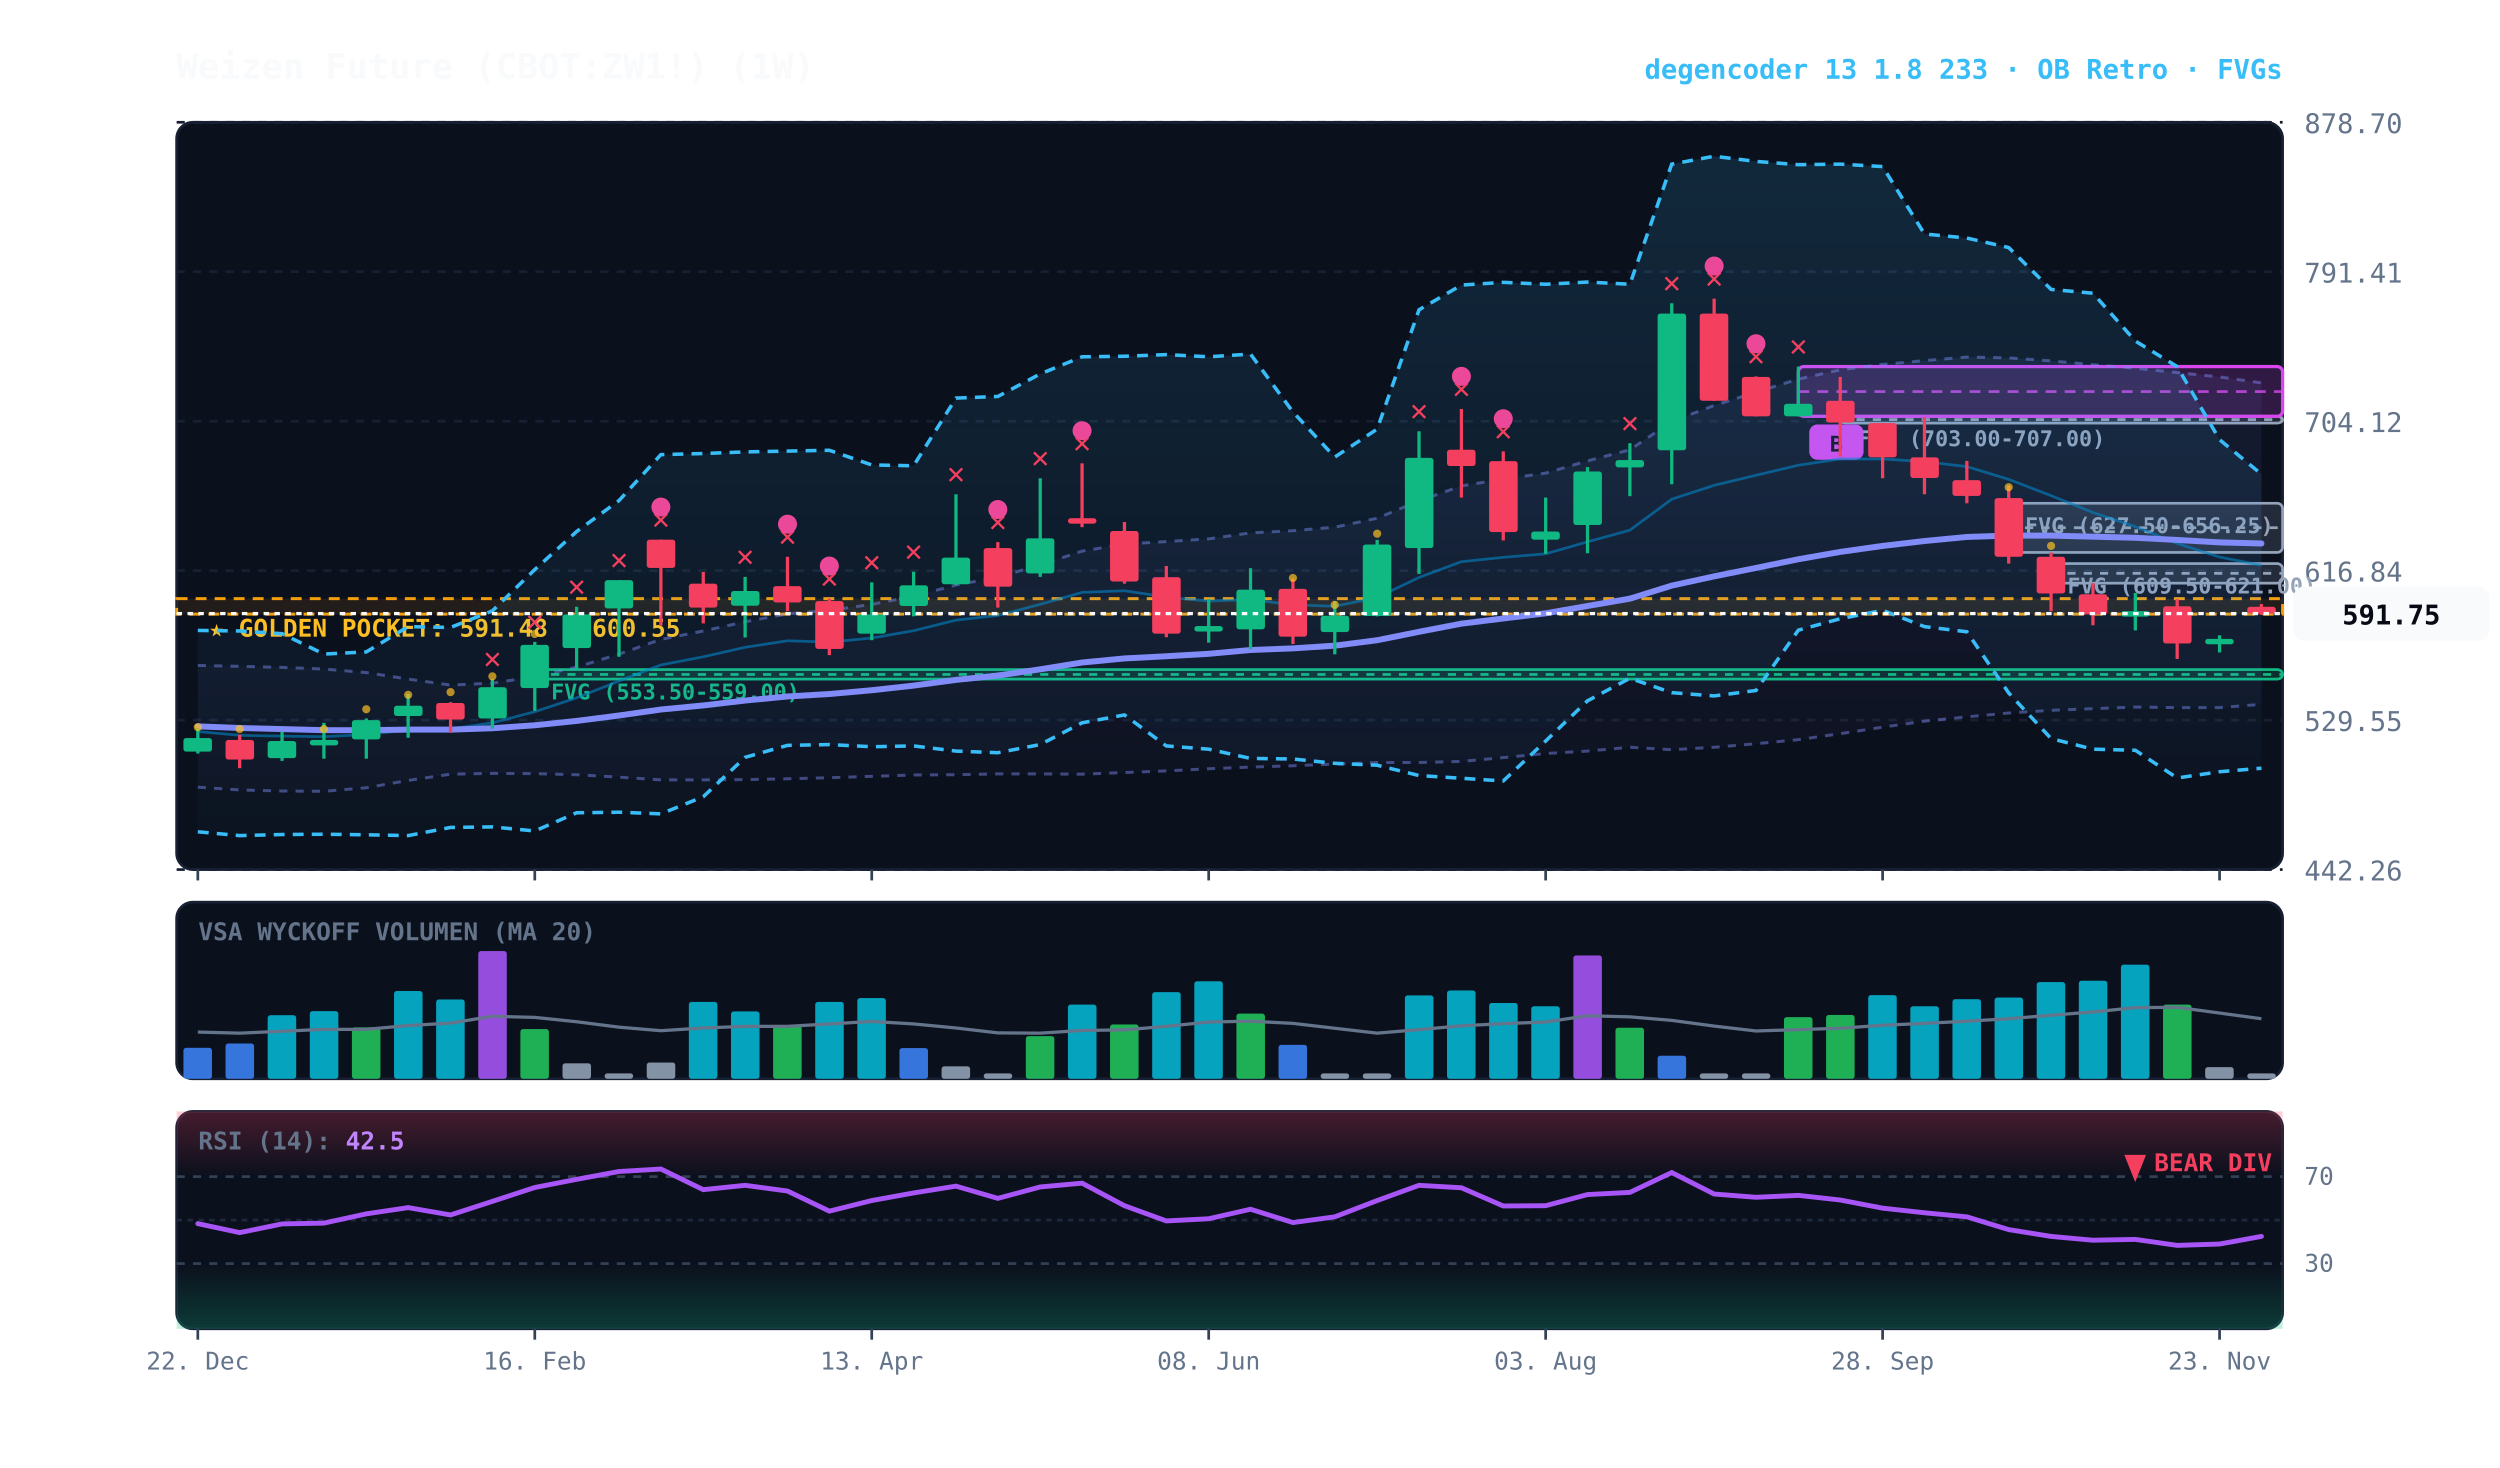
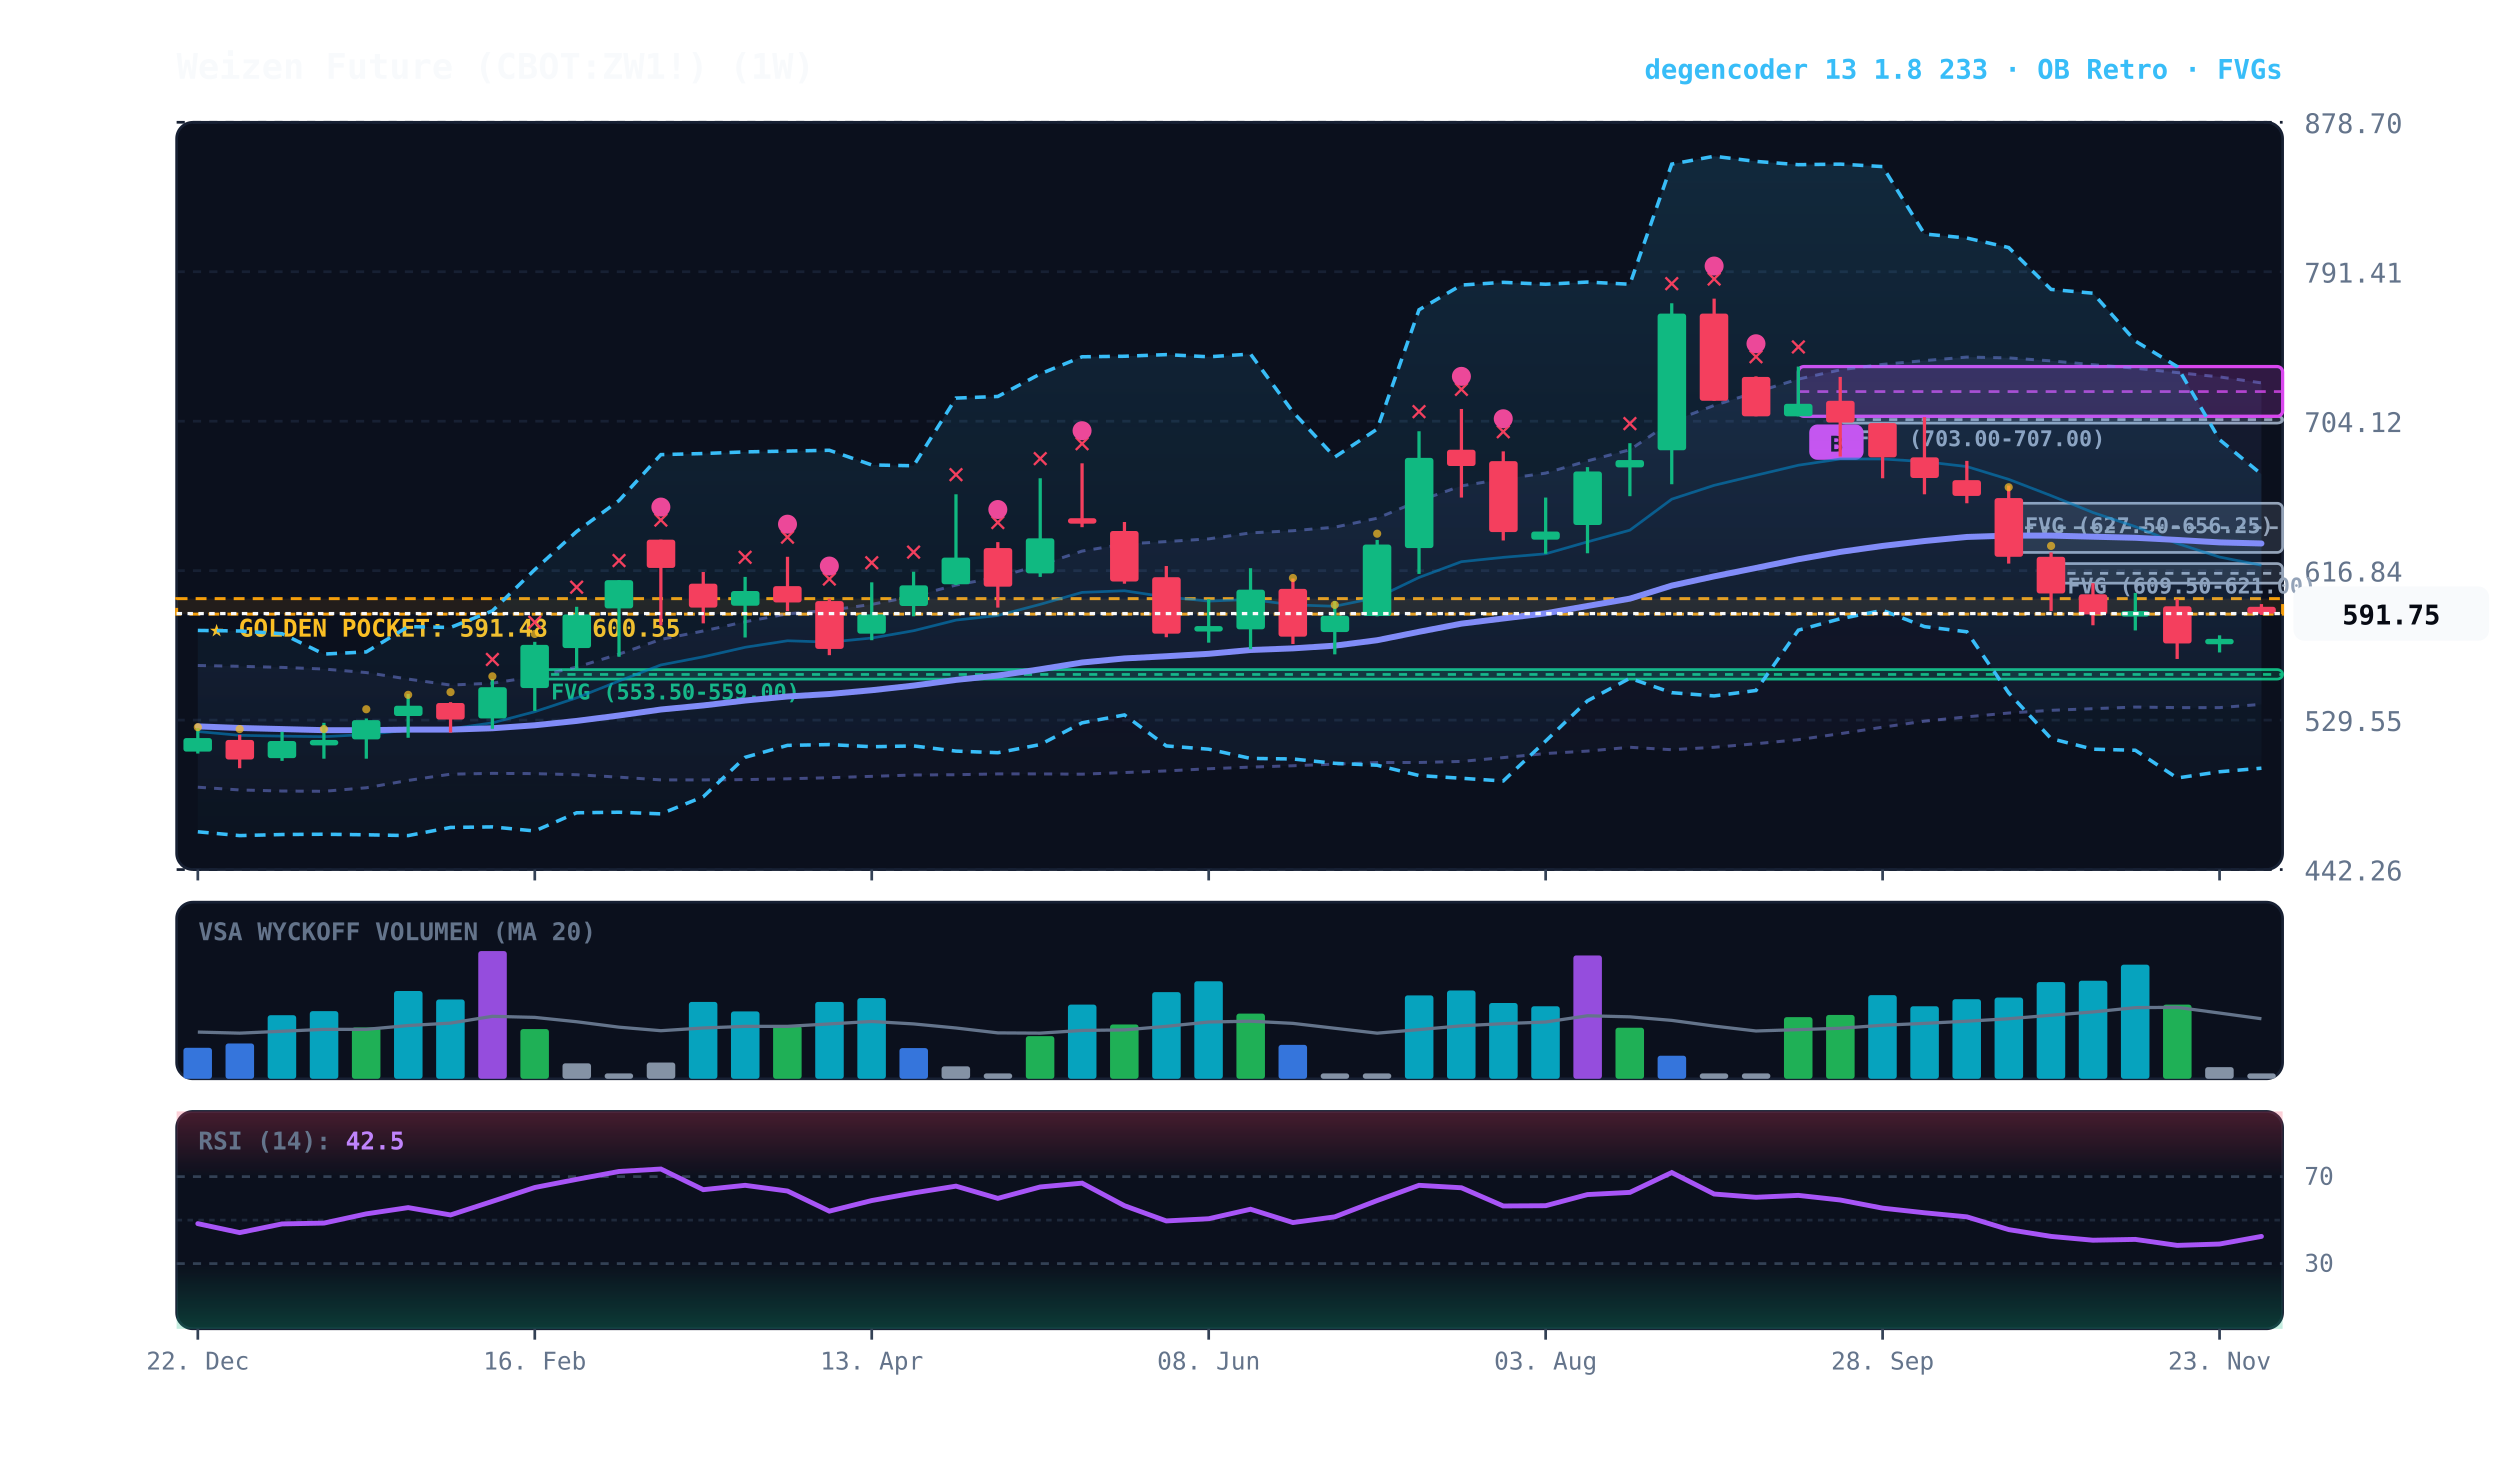
<svg xmlns="http://www.w3.org/2000/svg" viewBox="0 0 920 540" width="100%" height="100%" style="background:#070a13; font-family:'JetBrains Mono', monospace;">
  <defs>
    <linearGradient id="cloud-grad" x1="0%" y1="0%" x2="0%" y2="100%">
      <stop offset="0%" stop-color="#38bdf8" stop-opacity="0.14" />
      <stop offset="100%" stop-color="#38bdf8" stop-opacity="0.02" />
    </linearGradient>
    <linearGradient id="rfe-cloud" x1="0%" y1="0%" x2="0%" y2="100%">
      <stop offset="0%" stop-color="#818cf8" stop-opacity="0.09" />
      <stop offset="100%" stop-color="#818cf8" stop-opacity="0.02" />
    </linearGradient>
    <linearGradient id="rsi-overbought" x1="0%" y1="0%" x2="0%" y2="100%">
      <stop offset="0%" stop-color="#f43f5e" stop-opacity="0.25" />
      <stop offset="100%" stop-color="#f43f5e" stop-opacity="0.0" />
    </linearGradient>
    <linearGradient id="rsi-oversold" x1="0%" y1="0%" x2="0%" y2="100%">
      <stop offset="0%" stop-color="#10b981" stop-opacity="0.0" />
      <stop offset="100%" stop-color="#10b981" stop-opacity="0.25" />
    </linearGradient>
  </defs>
  <rect x="65" y="45" width="775" height="275" fill="#0b101d" rx="6" stroke="#172033" stroke-width="1" />
  <rect x="65" y="332" width="775" height="65" fill="#0b101d" rx="6" stroke="#172033" stroke-width="1" />
  <rect x="65" y="409" width="775" height="80" fill="#0b101d" rx="6" stroke="#172033" stroke-width="1" />
  <line x1="65" y1="320.0" x2="840" y2="320.0" stroke="#172033" stroke-dasharray="3,3" stroke-width="1" />
  <text x="848" y="324.0" fill="#64748b" font-size="10" text-anchor="start">442.26</text>
  <line x1="65" y1="265.0" x2="840" y2="265.0" stroke="#172033" stroke-dasharray="3,3" stroke-width="1" />
  <text x="848" y="269.0" fill="#64748b" font-size="10" text-anchor="start">529.55</text>
  <line x1="65" y1="210.0" x2="840" y2="210.0" stroke="#172033" stroke-dasharray="3,3" stroke-width="1" />
  <text x="848" y="214.0" fill="#64748b" font-size="10" text-anchor="start">616.84</text>
  <line x1="65" y1="155.0" x2="840" y2="155.0" stroke="#172033" stroke-dasharray="3,3" stroke-width="1" />
  <text x="848" y="159.0" fill="#64748b" font-size="10" text-anchor="start">704.12</text>
  <line x1="65" y1="100.0" x2="840" y2="100.0" stroke="#172033" stroke-dasharray="3,3" stroke-width="1" />
  <text x="848" y="104.0" fill="#64748b" font-size="10" text-anchor="start">791.41</text>
  <line x1="65" y1="45.0" x2="840" y2="45.0" stroke="#172033" stroke-dasharray="3,3" stroke-width="1" />
  <text x="848" y="49.0" fill="#64748b" font-size="10" text-anchor="start">878.70</text>
  <rect x="65" y="220.3" width="775" height="5.7" fill="rgba(245, 158, 11, 0.10)" stroke="#f59e0b" stroke-dasharray="4,3" stroke-width="1.1" />
  <text x="77" y="234.3" fill="#fbbf24" font-size="9" font-weight="bold">★ GOLDEN POCKET: 591.48 - 600.55</text>
  <rect x="754.8" y="207.4" width="85.2" height="7.2" fill="rgba(148, 163, 184, 0.18)" stroke="#94a3b8" stroke-width="1" rx="2" />
  <line x1="754.8" y1="211.0" x2="840" y2="211.0" stroke="#94a3b8" stroke-dasharray="3,3" stroke-width="1" />
  <text x="760.8" y="218.4" fill="#94a3b8" font-size="8" font-weight="bold">FVG (609.50-621.00)</text>
  <rect x="739.2" y="185.2" width="100.8" height="18.1" fill="rgba(148, 163, 184, 0.18)" stroke="#94a3b8" stroke-width="1" rx="2" />
  <line x1="739.2" y1="194.2" x2="840" y2="194.2" stroke="#94a3b8" stroke-dasharray="3,3" stroke-width="1" />
  <text x="745.2" y="196.2" fill="#94a3b8" font-size="8" font-weight="bold">FVG (627.50-656.25)</text>
  <rect x="677.2" y="153.2" width="162.8" height="2.5" fill="rgba(148, 163, 184, 0.18)" stroke="#94a3b8" stroke-width="1" rx="2" />
  <line x1="677.2" y1="154.4" x2="840" y2="154.4" stroke="#94a3b8" stroke-dasharray="3,3" stroke-width="1" />
  <text x="683.2" y="164.2" fill="#94a3b8" font-size="8" font-weight="bold">FVG (703.00-707.00)</text>
  <rect x="196.8" y="246.4" width="643.2" height="3.5" fill="rgba(16, 185, 129, 0.18)" stroke="#10b981" stroke-width="1" rx="2" />
  <line x1="196.8" y1="248.2" x2="840" y2="248.2" stroke="#10b981" stroke-dasharray="3,3" stroke-width="1" />
  <text x="202.8" y="257.4" fill="#10b981" font-size="8" font-weight="bold">FVG (553.50-559.00)</text>
  <rect x="661.8" y="134.9" width="178.2" height="18.3" fill="rgba(217, 70, 239, 0.18)" stroke="#d946ef" stroke-width="1.2" rx="2" />
  <line x1="661.8" y1="144.1" x2="840" y2="144.1" stroke="#d946ef" stroke-dasharray="4,3" stroke-width="1.0" opacity="0.8" />
  <rect x="665.8" y="156.2" width="20" height="13" fill="#d946ef" rx="3" />
  <text x="675.8" y="166.2" fill="#070a13" font-size="8" font-weight="bold" text-anchor="middle">B</text>
  <polygon points="72.8,244.9 88.2,245.2 103.8,245.6 119.2,246.2 134.8,247.5 150.2,249.9 165.8,252.1 181.2,251.4 196.8,249.0 212.2,245.5 227.8,240.7 243.2,235.3 258.8,232.2 274.2,228.8 289.8,225.9 305.2,224.6 320.8,222.4 336.2,219.4 351.8,215.3 367.2,212.4 382.8,207.9 398.2,202.8 413.8,200.2 429.2,199.3 444.8,198.3 460.2,196.1 475.8,195.3 491.2,194.0 506.8,190.7 522.2,184.3 537.8,178.8 553.2,176.3 568.8,174.1 584.2,169.6 599.8,165.5 615.2,155.1 630.8,149.2 646.2,144.3 661.8,139.5 677.2,136.1 692.8,134.1 708.2,132.7 723.8,131.4 739.2,131.7 754.8,132.8 770.2,134.2 785.8,135.5 801.2,137.1 816.8,138.7 832.2,140.9 832.2,259.2 816.8,260.4 801.2,260.4 785.8,260.2 770.2,260.8 754.8,261.4 739.2,262.4 723.8,263.8 708.2,265.4 692.8,267.6 677.2,270.0 661.8,272.2 646.2,273.7 630.8,275.0 615.2,275.9 599.8,275.0 584.2,276.4 568.8,277.3 553.2,278.8 537.8,280.2 522.2,280.6 506.8,280.6 491.2,281.2 475.8,281.8 460.2,282.3 444.8,282.9 429.2,283.7 413.8,284.3 398.2,284.9 382.8,284.8 367.2,284.8 351.8,285.1 336.2,285.2 320.8,285.7 305.2,286.2 289.8,286.6 274.2,286.9 258.8,287.0 243.2,287.0 227.8,286.0 212.2,285.1 196.8,284.7 181.2,284.6 165.8,284.9 150.2,287.2 134.8,289.9 119.2,291.2 103.8,291.1 88.2,290.7 72.8,289.7" fill="url(#rfe-cloud)" />
  <polyline points="72.8,244.9 88.2,245.2 103.8,245.6 119.2,246.2 134.8,247.5 150.2,249.9 165.8,252.1 181.2,251.4 196.8,249.0 212.2,245.5 227.8,240.7 243.2,235.3 258.8,232.2 274.2,228.8 289.8,225.9 305.2,224.6 320.8,222.4 336.2,219.4 351.8,215.3 367.2,212.4 382.8,207.9 398.2,202.8 413.8,200.2 429.2,199.3 444.8,198.3 460.2,196.1 475.8,195.3 491.2,194.0 506.8,190.7 522.2,184.3 537.8,178.8 553.2,176.3 568.8,174.1 584.2,169.6 599.8,165.5 615.2,155.1 630.8,149.2 646.2,144.3 661.8,139.5 677.2,136.1 692.8,134.1 708.2,132.7 723.8,131.4 739.2,131.7 754.8,132.8 770.2,134.2 785.8,135.5 801.2,137.1 816.8,138.7 832.2,140.9" fill="none" stroke="#818cf8" stroke-width="1.1" stroke-opacity="0.45" stroke-dasharray="3,3" />
  <polyline points="72.8,289.7 88.2,290.7 103.8,291.1 119.2,291.2 134.8,289.9 150.2,287.2 165.8,284.9 181.2,284.6 196.8,284.7 212.2,285.1 227.8,286.0 243.2,287.0 258.8,287.0 274.2,286.9 289.8,286.6 305.2,286.2 320.8,285.7 336.2,285.2 351.8,285.1 367.2,284.8 382.8,284.8 398.2,284.9 413.8,284.3 429.2,283.7 444.8,282.9 460.2,282.3 475.8,281.8 491.2,281.2 506.8,280.6 522.2,280.6 537.8,280.2 553.2,278.8 568.8,277.3 584.2,276.4 599.8,275.0 615.2,275.9 630.8,275.0 646.2,273.7 661.8,272.2 677.2,270.0 692.8,267.6 708.2,265.4 723.8,263.8 739.2,262.4 754.8,261.4 770.2,260.8 785.8,260.2 801.2,260.4 816.8,260.4 832.2,259.2" fill="none" stroke="#818cf8" stroke-width="1.1" stroke-opacity="0.45" stroke-dasharray="3,3" />
  <polygon points="72.8,232.0 88.2,232.2 103.8,233.2 119.2,240.7 134.8,239.9 150.2,230.6 165.8,230.9 181.2,224.8 196.8,209.6 212.2,195.6 227.8,184.2 243.2,167.3 258.8,166.9 274.2,166.3 289.8,166.0 305.2,165.7 320.8,171.1 336.2,171.4 351.8,146.5 367.2,145.9 382.8,137.6 398.2,131.3 413.8,131.1 429.2,130.5 444.8,131.3 460.2,130.3 475.8,151.6 491.2,168.2 506.8,157.9 522.2,114.0 537.8,104.9 553.2,103.9 568.8,104.6 584.2,103.8 599.8,104.6 615.2,60.4 630.8,57.5 646.2,59.4 661.8,60.6 677.2,60.4 692.8,61.3 708.2,86.1 723.8,87.6 739.2,91.1 754.8,106.5 770.2,107.9 785.8,125.5 801.2,134.9 816.8,161.8 832.2,174.5 832.2,282.7 816.8,284.0 801.2,286.3 785.8,276.1 770.2,275.7 754.8,271.8 739.2,255.0 723.8,232.5 708.2,230.6 692.8,224.6 677.2,227.7 661.8,231.9 646.2,254.1 630.8,256.1 615.2,254.9 599.8,249.6 584.2,257.9 568.8,272.7 553.2,287.4 537.8,286.4 522.2,285.4 506.8,281.6 491.2,280.9 475.8,279.3 460.2,279.1 444.8,275.7 429.2,274.5 413.8,263.1 398.2,266.0 382.8,274.0 367.2,277.0 351.8,276.4 336.2,274.5 320.8,274.8 305.2,274.0 289.8,274.3 274.2,278.7 258.8,293.2 243.2,299.5 227.8,298.9 212.2,299.1 196.8,305.8 181.2,304.3 165.8,304.5 150.2,307.5 134.8,307.2 119.2,307.0 103.8,307.1 88.2,307.5 72.8,306.1" fill="url(#cloud-grad)" />
  <polyline points="72.8,232.0 88.2,232.2 103.8,233.2 119.2,240.7 134.8,239.9 150.2,230.6 165.8,230.9 181.2,224.8 196.8,209.6 212.2,195.6 227.8,184.2 243.2,167.3 258.8,166.9 274.2,166.3 289.8,166.0 305.2,165.7 320.8,171.1 336.2,171.4 351.8,146.5 367.2,145.9 382.8,137.6 398.2,131.3 413.8,131.1 429.2,130.5 444.8,131.3 460.2,130.3 475.8,151.6 491.2,168.2 506.8,157.9 522.2,114.0 537.8,104.9 553.2,103.9 568.8,104.6 584.2,103.8 599.8,104.6 615.2,60.4 630.8,57.5 646.2,59.4 661.8,60.6 677.2,60.4 692.8,61.3 708.2,86.1 723.8,87.6 739.2,91.1 754.8,106.5 770.2,107.9 785.8,125.5 801.2,134.9 816.8,161.8 832.2,174.5" fill="none" stroke="#38bdf8" stroke-width="1.3" stroke-dasharray="4,3" />
  <polyline points="72.8,306.1 88.2,307.5 103.8,307.1 119.2,307.0 134.8,307.2 150.2,307.5 165.8,304.5 181.2,304.3 196.8,305.8 212.2,299.1 227.8,298.9 243.2,299.5 258.8,293.2 274.2,278.7 289.8,274.3 305.2,274.0 320.8,274.8 336.2,274.5 351.8,276.4 367.2,277.0 382.8,274.0 398.2,266.0 413.8,263.1 429.2,274.5 444.8,275.7 460.2,279.1 475.8,279.3 491.2,280.9 506.8,281.6 522.2,285.4 537.8,286.4 553.2,287.4 568.8,272.7 584.2,257.9 599.8,249.6 615.2,254.9 630.8,256.1 646.2,254.1 661.8,231.9 677.2,227.7 692.8,224.6 708.2,230.6 723.8,232.5 739.2,255.0 754.8,271.8 770.2,275.7 785.8,276.1 801.2,286.3 816.8,284.0 832.2,282.7" fill="none" stroke="#38bdf8" stroke-width="1.3" stroke-dasharray="4,3" />
  <polyline points="72.8,269.2 88.2,270.6 103.8,270.9 119.2,271.1 134.8,270.3 150.2,268.7 165.8,268.2 181.2,266.0 196.8,261.9 212.2,256.8 227.8,250.6 243.2,244.7 258.8,241.7 274.2,238.2 289.8,235.8 305.2,236.3 320.8,234.8 336.2,232.1 351.8,228.2 367.2,226.5 382.8,222.4 398.2,218.0 413.8,217.4 429.2,219.7 444.8,221.2 460.2,220.6 475.8,222.6 491.2,223.1 506.8,219.9 522.2,212.5 537.8,206.7 553.2,205.1 568.8,203.8 584.2,199.4 599.8,195.1 615.2,183.7 630.8,178.6 646.2,174.9 661.8,171.2 677.2,168.9 692.8,168.9 708.2,169.9 723.8,171.7 739.2,176.4 754.8,182.4 770.2,188.6 785.8,193.8 801.2,200.0 816.8,205.0 832.2,208.0" fill="none" stroke="#0284c7" stroke-width="1.0" stroke-opacity="0.6" />
  <polyline points="72.8,267.3 88.2,267.9 103.8,268.3 119.2,268.7 134.8,268.7 150.2,268.5 165.8,268.5 181.2,268.0 196.8,266.9 212.2,265.3 227.8,263.3 243.2,261.1 258.8,259.6 274.2,257.8 289.8,256.3 305.2,255.4 320.8,254.0 336.2,252.3 351.8,250.2 367.2,248.6 382.8,246.3 398.2,243.8 413.8,242.3 429.2,241.5 444.8,240.6 460.2,239.2 475.8,238.6 491.2,237.6 506.8,235.6 522.2,232.5 537.8,229.5 553.2,227.6 568.8,225.7 584.2,223.0 599.8,220.3 615.2,215.5 630.8,212.1 646.2,209.0 661.8,205.8 677.2,203.1 692.8,200.9 708.2,199.1 723.8,197.6 739.2,197.1 754.8,197.1 770.2,197.5 785.8,197.9 801.2,198.7 816.8,199.6 832.2,200.0" fill="none" stroke="#818cf8" stroke-width="2.2" stroke-linecap="round" />
  <line x1="72.8" y1="267.9" x2="72.8" y2="277.3" stroke="#10b981" stroke-width="1.2" />
  <rect x="67.5" y="271.6" width="10.5" height="5.0" fill="#10b981" rx="1" />
  <circle cx="72.8" cy="267.6" r="1.5" fill="#fbbf24" opacity="0.7" />
  <line x1="88.2" y1="270.4" x2="88.2" y2="282.7" stroke="#f43f5e" stroke-width="1.2" />
  <rect x="83.0" y="272.3" width="10.5" height="7.2" fill="#f43f5e" rx="1" />
  <circle cx="88.2" cy="268.3" r="1.5" fill="#fbbf24" opacity="0.7" />
  <line x1="103.8" y1="269.3" x2="103.8" y2="280.0" stroke="#10b981" stroke-width="1.2" />
  <rect x="98.5" y="272.7" width="10.5" height="6.3" fill="#10b981" rx="1" />
  <line x1="119.2" y1="266.0" x2="119.2" y2="279.2" stroke="#10b981" stroke-width="1.2" />
  <rect x="114.0" y="272.3" width="10.5" height="2.0" fill="#10b981" rx="1" />
  <circle cx="119.2" cy="268.3" r="1.5" fill="#fbbf24" opacity="0.7" />
  <line x1="134.8" y1="264.4" x2="134.8" y2="279.2" stroke="#10b981" stroke-width="1.2" />
  <rect x="129.5" y="265.0" width="10.5" height="7.1" fill="#10b981" rx="1" />
  <circle cx="134.8" cy="261.0" r="1.5" fill="#fbbf24" opacity="0.7" />
  <line x1="150.2" y1="255.4" x2="150.2" y2="271.5" stroke="#10b981" stroke-width="1.2" />
  <rect x="145.0" y="259.7" width="10.5" height="3.8" fill="#10b981" rx="1" />
  <circle cx="150.2" cy="255.7" r="1.5" fill="#fbbf24" opacity="0.7" />
  <line x1="165.8" y1="258.4" x2="165.8" y2="269.6" stroke="#f43f5e" stroke-width="1.2" />
  <rect x="160.5" y="258.7" width="10.5" height="6.1" fill="#f43f5e" rx="1" />
  <circle cx="165.8" cy="254.7" r="1.5" fill="#fbbf24" opacity="0.7" />
  <line x1="181.2" y1="249.9" x2="181.2" y2="268.2" stroke="#10b981" stroke-width="1.2" />
  <rect x="176.0" y="252.9" width="10.5" height="11.5" fill="#10b981" rx="1" />
  <text x="181.2" y="245.9" fill="#f43f5e" font-size="11" font-weight="bold" text-anchor="middle">✕</text>
  <circle cx="181.2" cy="248.9" r="1.5" fill="#fbbf24" opacity="0.7" />
  <line x1="196.8" y1="236.2" x2="196.8" y2="261.6" stroke="#10b981" stroke-width="1.2" />
  <rect x="191.5" y="237.3" width="10.5" height="15.9" fill="#10b981" rx="1" />
  <text x="196.8" y="232.2" fill="#f43f5e" font-size="11" font-weight="bold" text-anchor="middle">✕</text>
  <circle cx="196.8" cy="233.3" r="1.5" fill="#fbbf24" opacity="0.7" />
  <line x1="212.2" y1="223.3" x2="212.2" y2="246.4" stroke="#10b981" stroke-width="1.2" />
  <rect x="207.0" y="226.1" width="10.5" height="12.4" fill="#10b981" rx="1" />
  <text x="212.2" y="219.3" fill="#f43f5e" font-size="11" font-weight="bold" text-anchor="middle">✕</text>
  <line x1="227.8" y1="213.5" x2="227.8" y2="241.7" stroke="#10b981" stroke-width="1.2" />
  <rect x="222.5" y="213.5" width="10.5" height="10.4" fill="#10b981" rx="1" />
  <text x="227.8" y="209.5" fill="#f43f5e" font-size="11" font-weight="bold" text-anchor="middle">✕</text>
  <line x1="243.2" y1="198.6" x2="243.2" y2="230.2" stroke="#f43f5e" stroke-width="1.2" />
  <rect x="238.0" y="198.6" width="10.5" height="10.4" fill="#f43f5e" rx="1" />
  <text x="243.2" y="194.6" fill="#f43f5e" font-size="11" font-weight="bold" text-anchor="middle">✕</text>
  <circle cx="243.2" cy="186.6" r="3.5" fill="#ec4899" />
  <line x1="258.8" y1="210.5" x2="258.8" y2="229.4" stroke="#f43f5e" stroke-width="1.2" />
  <rect x="253.5" y="214.8" width="10.5" height="8.8" fill="#f43f5e" rx="1" />
  <line x1="274.2" y1="212.3" x2="274.2" y2="234.6" stroke="#10b981" stroke-width="1.2" />
  <rect x="269.0" y="217.5" width="10.5" height="5.4" fill="#10b981" rx="1" />
  <text x="274.2" y="208.3" fill="#f43f5e" font-size="11" font-weight="bold" text-anchor="middle">✕</text>
  <line x1="289.8" y1="204.9" x2="289.8" y2="224.9" stroke="#f43f5e" stroke-width="1.2" />
  <rect x="284.5" y="215.7" width="10.5" height="6.0" fill="#f43f5e" rx="1" />
  <text x="289.8" y="200.9" fill="#f43f5e" font-size="11" font-weight="bold" text-anchor="middle">✕</text>
  <circle cx="289.8" cy="192.9" r="3.5" fill="#ec4899" />
  <line x1="305.2" y1="220.3" x2="305.2" y2="241.1" stroke="#f43f5e" stroke-width="1.2" />
  <rect x="300.0" y="221.2" width="10.5" height="17.6" fill="#f43f5e" rx="1" />
  <text x="305.2" y="216.3" fill="#f43f5e" font-size="11" font-weight="bold" text-anchor="middle">✕</text>
  <circle cx="305.2" cy="208.3" r="3.5" fill="#ec4899" />
  <line x1="320.8" y1="214.3" x2="320.8" y2="235.6" stroke="#10b981" stroke-width="1.2" />
  <rect x="315.5" y="226.1" width="10.5" height="7.1" fill="#10b981" rx="1" />
  <text x="320.8" y="210.3" fill="#f43f5e" font-size="11" font-weight="bold" text-anchor="middle">✕</text>
  <line x1="336.2" y1="210.4" x2="336.2" y2="226.8" stroke="#10b981" stroke-width="1.2" />
  <rect x="331.0" y="215.4" width="10.5" height="7.6" fill="#10b981" rx="1" />
  <text x="336.2" y="206.4" fill="#f43f5e" font-size="11" font-weight="bold" text-anchor="middle">✕</text>
  <line x1="351.8" y1="181.9" x2="351.8" y2="215.3" stroke="#10b981" stroke-width="1.2" />
  <rect x="346.5" y="205.2" width="10.5" height="9.8" fill="#10b981" rx="1" />
  <text x="351.8" y="177.9" fill="#f43f5e" font-size="11" font-weight="bold" text-anchor="middle">✕</text>
  <line x1="367.2" y1="199.5" x2="367.2" y2="223.6" stroke="#f43f5e" stroke-width="1.2" />
  <rect x="362.0" y="201.7" width="10.5" height="14.2" fill="#f43f5e" rx="1" />
  <text x="367.2" y="195.5" fill="#f43f5e" font-size="11" font-weight="bold" text-anchor="middle">✕</text>
  <circle cx="367.2" cy="187.5" r="3.5" fill="#ec4899" />
  <line x1="382.8" y1="176.0" x2="382.8" y2="212.3" stroke="#10b981" stroke-width="1.2" />
  <rect x="377.5" y="198.1" width="10.5" height="12.9" fill="#10b981" rx="1" />
  <text x="382.8" y="172.0" fill="#f43f5e" font-size="11" font-weight="bold" text-anchor="middle">✕</text>
  <line x1="398.2" y1="170.5" x2="398.2" y2="194.0" stroke="#f43f5e" stroke-width="1.2" />
  <rect x="393.0" y="190.7" width="10.5" height="2.0" fill="#f43f5e" rx="1" />
  <text x="398.2" y="166.5" fill="#f43f5e" font-size="11" font-weight="bold" text-anchor="middle">✕</text>
  <circle cx="398.2" cy="158.5" r="3.5" fill="#ec4899" />
  <line x1="413.8" y1="192.1" x2="413.8" y2="214.8" stroke="#f43f5e" stroke-width="1.2" />
  <rect x="408.5" y="195.4" width="10.5" height="18.6" fill="#f43f5e" rx="1" />
  <line x1="429.2" y1="208.3" x2="429.2" y2="234.5" stroke="#f43f5e" stroke-width="1.2" />
  <rect x="424.0" y="212.4" width="10.5" height="20.8" fill="#f43f5e" rx="1" />
  <line x1="444.8" y1="220.5" x2="444.8" y2="236.5" stroke="#10b981" stroke-width="1.2" />
  <rect x="439.5" y="230.4" width="10.5" height="2.0" fill="#10b981" rx="1" />
  <line x1="460.2" y1="209.1" x2="460.2" y2="238.9" stroke="#10b981" stroke-width="1.2" />
  <rect x="455.0" y="217.0" width="10.5" height="14.6" fill="#10b981" rx="1" />
  <line x1="475.8" y1="212.9" x2="475.8" y2="237.0" stroke="#f43f5e" stroke-width="1.2" />
  <rect x="470.5" y="216.7" width="10.5" height="17.6" fill="#f43f5e" rx="1" />
  <circle cx="475.8" cy="212.7" r="1.5" fill="#fbbf24" opacity="0.7" />
  <line x1="491.2" y1="221.2" x2="491.2" y2="240.8" stroke="#10b981" stroke-width="1.2" />
  <rect x="486.0" y="226.6" width="10.5" height="6.0" fill="#10b981" rx="1" />
  <circle cx="491.2" cy="222.6" r="1.5" fill="#fbbf24" opacity="0.7" />
  <line x1="506.8" y1="198.7" x2="506.8" y2="226.8" stroke="#10b981" stroke-width="1.2" />
  <rect x="501.5" y="200.4" width="10.5" height="26.3" fill="#10b981" rx="1" />
  <circle cx="506.8" cy="196.4" r="1.5" fill="#fbbf24" opacity="0.7" />
  <line x1="522.2" y1="158.7" x2="522.2" y2="211.2" stroke="#10b981" stroke-width="1.2" />
  <rect x="517.0" y="168.5" width="10.5" height="33.2" fill="#10b981" rx="1" />
  <text x="522.2" y="154.7" fill="#f43f5e" font-size="11" font-weight="bold" text-anchor="middle">✕</text>
  <line x1="537.8" y1="150.5" x2="537.8" y2="183.1" stroke="#f43f5e" stroke-width="1.2" />
  <rect x="532.5" y="165.5" width="10.5" height="6.0" fill="#f43f5e" rx="1" />
  <text x="537.8" y="146.5" fill="#f43f5e" font-size="11" font-weight="bold" text-anchor="middle">✕</text>
  <circle cx="537.8" cy="138.5" r="3.5" fill="#ec4899" />
  <line x1="553.2" y1="166.1" x2="553.2" y2="198.9" stroke="#f43f5e" stroke-width="1.2" />
  <rect x="548.0" y="169.7" width="10.5" height="26.1" fill="#f43f5e" rx="1" />
  <text x="553.2" y="162.1" fill="#f43f5e" font-size="11" font-weight="bold" text-anchor="middle">✕</text>
  <circle cx="553.2" cy="154.1" r="3.5" fill="#ec4899" />
  <line x1="568.8" y1="183.1" x2="568.8" y2="203.8" stroke="#10b981" stroke-width="1.2" />
  <rect x="563.5" y="195.6" width="10.5" height="3.0" fill="#10b981" rx="1" />
  <line x1="584.2" y1="171.9" x2="584.2" y2="203.6" stroke="#10b981" stroke-width="1.2" />
  <rect x="579.0" y="173.5" width="10.5" height="19.7" fill="#10b981" rx="1" />
  <line x1="599.8" y1="163.1" x2="599.8" y2="182.6" stroke="#10b981" stroke-width="1.2" />
  <rect x="594.5" y="169.3" width="10.5" height="2.7" fill="#10b981" rx="1" />
  <text x="599.8" y="159.1" fill="#f43f5e" font-size="11" font-weight="bold" text-anchor="middle">✕</text>
  <line x1="615.2" y1="111.6" x2="615.2" y2="178.2" stroke="#10b981" stroke-width="1.2" />
  <rect x="610.0" y="115.4" width="10.5" height="50.3" fill="#10b981" rx="1" />
  <text x="615.2" y="107.6" fill="#f43f5e" font-size="11" font-weight="bold" text-anchor="middle">✕</text>
  <line x1="630.8" y1="109.9" x2="630.8" y2="147.5" stroke="#f43f5e" stroke-width="1.2" />
  <rect x="625.5" y="115.4" width="10.5" height="32.1" fill="#f43f5e" rx="1" />
  <text x="630.8" y="105.9" fill="#f43f5e" font-size="11" font-weight="bold" text-anchor="middle">✕</text>
  <circle cx="630.8" cy="97.9" r="3.5" fill="#ec4899" />
  <line x1="646.2" y1="138.5" x2="646.2" y2="153.2" stroke="#f43f5e" stroke-width="1.2" />
  <rect x="641.0" y="138.7" width="10.5" height="14.5" fill="#f43f5e" rx="1" />
  <text x="646.2" y="134.5" fill="#f43f5e" font-size="11" font-weight="bold" text-anchor="middle">✕</text>
  <circle cx="646.2" cy="126.5" r="3.5" fill="#ec4899" />
  <line x1="661.8" y1="134.9" x2="661.8" y2="153.2" stroke="#10b981" stroke-width="1.2" />
  <rect x="656.5" y="148.6" width="10.5" height="4.6" fill="#10b981" rx="1" />
  <text x="661.8" y="130.9" fill="#f43f5e" font-size="11" font-weight="bold" text-anchor="middle">✕</text>
  <line x1="677.2" y1="138.7" x2="677.2" y2="168.0" stroke="#f43f5e" stroke-width="1.2" />
  <rect x="672.0" y="147.5" width="10.5" height="8.0" fill="#f43f5e" rx="1" />
  <line x1="692.8" y1="155.7" x2="692.8" y2="176.0" stroke="#f43f5e" stroke-width="1.2" />
  <rect x="687.5" y="155.7" width="10.5" height="12.6" fill="#f43f5e" rx="1" />
  <line x1="708.2" y1="153.5" x2="708.2" y2="181.9" stroke="#f43f5e" stroke-width="1.2" />
  <rect x="703.0" y="168.3" width="10.5" height="7.6" fill="#f43f5e" rx="1" />
  <line x1="723.8" y1="169.6" x2="723.8" y2="185.2" stroke="#f43f5e" stroke-width="1.2" />
  <rect x="718.5" y="176.7" width="10.5" height="5.8" fill="#f43f5e" rx="1" />
  <line x1="739.2" y1="178.7" x2="739.2" y2="207.4" stroke="#f43f5e" stroke-width="1.2" />
  <rect x="734.0" y="183.3" width="10.5" height="21.6" fill="#f43f5e" rx="1" />
  <circle cx="739.2" cy="179.3" r="1.5" fill="#fbbf24" opacity="0.7" />
  <line x1="754.8" y1="203.3" x2="754.8" y2="224.9" stroke="#f43f5e" stroke-width="1.2" />
  <rect x="749.5" y="204.9" width="10.5" height="13.5" fill="#f43f5e" rx="1" />
  <circle cx="754.8" cy="200.9" r="1.5" fill="#fbbf24" opacity="0.7" />
  <line x1="770.2" y1="214.6" x2="770.2" y2="230.1" stroke="#f43f5e" stroke-width="1.2" />
  <rect x="765.0" y="218.7" width="10.5" height="7.4" fill="#f43f5e" rx="1" />
  <line x1="785.8" y1="218.2" x2="785.8" y2="232.0" stroke="#10b981" stroke-width="1.2" />
  <rect x="780.5" y="224.9" width="10.5" height="2.0" fill="#10b981" rx="1" />
  <line x1="801.2" y1="220.5" x2="801.2" y2="242.5" stroke="#f43f5e" stroke-width="1.2" />
  <rect x="796.0" y="223.1" width="10.5" height="13.7" fill="#f43f5e" rx="1" />
  <line x1="816.8" y1="233.8" x2="816.8" y2="240.1" stroke="#10b981" stroke-width="1.2" />
  <rect x="811.5" y="235.1" width="10.5" height="2.0" fill="#10b981" rx="1" />
  <line x1="832.2" y1="222.3" x2="832.2" y2="226.3" stroke="#f43f5e" stroke-width="1.2" />
  <rect x="827.0" y="223.3" width="10.5" height="2.5" fill="#f43f5e" rx="1" />
  <line x1="65" y1="225.8" x2="840" y2="225.8" stroke="#f8fafc" stroke-width="1.2" stroke-dasharray="2,2" />
  <rect x="844" y="215.8" width="72" height="20" fill="#f8fafc" rx="4" />
  <text x="880" y="229.8" fill="#070a13" font-size="10" font-weight="bold" text-anchor="middle">591.75</text>
  <text x="73" y="346" fill="#64748b" font-size="9" font-weight="bold">VSA WYCKOFF VOLUMEN (MA 20)</text>
  <rect x="67.5" y="385.6" width="10.5" height="11.4" fill="#3b82f6" opacity="0.88" rx="1" />
  <rect x="83.0" y="384.0" width="10.5" height="13.0" fill="#3b82f6" opacity="0.88" rx="1" />
  <rect x="98.5" y="373.6" width="10.5" height="23.4" fill="#06b6d4" opacity="0.88" rx="1" />
  <rect x="114.0" y="372.1" width="10.5" height="24.9" fill="#06b6d4" opacity="0.88" rx="1" />
  <rect x="129.5" y="378.1" width="10.5" height="18.9" fill="#22c55e" opacity="0.88" rx="1" />
  <rect x="145.0" y="364.7" width="10.5" height="32.3" fill="#06b6d4" opacity="0.88" rx="1" />
  <rect x="160.5" y="367.8" width="10.5" height="29.2" fill="#06b6d4" opacity="0.88" rx="1" />
  <rect x="176.0" y="350.0" width="10.5" height="47.0" fill="#a855f7" opacity="0.88" rx="1" />
  <rect x="191.5" y="378.7" width="10.5" height="18.3" fill="#22c55e" opacity="0.88" rx="1" />
  <rect x="207.0" y="391.3" width="10.5" height="5.7" fill="#94a3b8" opacity="0.88" rx="1" />
  <rect x="222.5" y="395.0" width="10.5" height="2.0" fill="#94a3b8" opacity="0.88" rx="1" />
  <rect x="238.0" y="391.0" width="10.5" height="6.0" fill="#94a3b8" opacity="0.88" rx="1" />
  <rect x="253.5" y="368.7" width="10.5" height="28.3" fill="#06b6d4" opacity="0.88" rx="1" />
  <rect x="269.0" y="372.2" width="10.5" height="24.8" fill="#06b6d4" opacity="0.88" rx="1" />
  <rect x="284.5" y="377.5" width="10.5" height="19.5" fill="#22c55e" opacity="0.88" rx="1" />
  <rect x="300.0" y="368.7" width="10.5" height="28.3" fill="#06b6d4" opacity="0.88" rx="1" />
  <rect x="315.5" y="367.3" width="10.5" height="29.7" fill="#06b6d4" opacity="0.88" rx="1" />
  <rect x="331.0" y="385.7" width="10.5" height="11.3" fill="#3b82f6" opacity="0.88" rx="1" />
  <rect x="346.5" y="392.4" width="10.5" height="4.6" fill="#94a3b8" opacity="0.88" rx="1" />
  <rect x="362.0" y="395.0" width="10.5" height="2.0" fill="#94a3b8" opacity="0.88" rx="1" />
  <rect x="377.5" y="381.3" width="10.5" height="15.7" fill="#22c55e" opacity="0.88" rx="1" />
  <rect x="393.0" y="369.7" width="10.5" height="27.3" fill="#06b6d4" opacity="0.88" rx="1" />
  <rect x="408.5" y="377.0" width="10.5" height="20.0" fill="#22c55e" opacity="0.88" rx="1" />
  <rect x="424.0" y="365.1" width="10.5" height="31.9" fill="#06b6d4" opacity="0.88" rx="1" />
  <rect x="439.5" y="361.1" width="10.5" height="35.9" fill="#06b6d4" opacity="0.88" rx="1" />
  <rect x="455.0" y="373.0" width="10.5" height="24.0" fill="#22c55e" opacity="0.88" rx="1" />
  <rect x="470.5" y="384.5" width="10.5" height="12.5" fill="#3b82f6" opacity="0.88" rx="1" />
  <rect x="486.0" y="395.0" width="10.5" height="2.0" fill="#94a3b8" opacity="0.88" rx="1" />
  <rect x="501.5" y="395.0" width="10.5" height="2.0" fill="#94a3b8" opacity="0.88" rx="1" />
  <rect x="517.0" y="366.3" width="10.5" height="30.7" fill="#06b6d4" opacity="0.88" rx="1" />
  <rect x="532.5" y="364.5" width="10.5" height="32.5" fill="#06b6d4" opacity="0.88" rx="1" />
  <rect x="548.0" y="369.1" width="10.5" height="27.9" fill="#06b6d4" opacity="0.88" rx="1" />
  <rect x="563.5" y="370.3" width="10.5" height="26.7" fill="#06b6d4" opacity="0.88" rx="1" />
  <rect x="579.0" y="351.6" width="10.5" height="45.4" fill="#a855f7" opacity="0.88" rx="1" />
  <rect x="594.5" y="378.2" width="10.5" height="18.8" fill="#22c55e" opacity="0.88" rx="1" />
  <rect x="610.0" y="388.5" width="10.5" height="8.5" fill="#3b82f6" opacity="0.88" rx="1" />
  <rect x="625.5" y="395.0" width="10.5" height="2.0" fill="#94a3b8" opacity="0.88" rx="1" />
  <rect x="641.0" y="395.0" width="10.5" height="2.0" fill="#94a3b8" opacity="0.88" rx="1" />
  <rect x="656.5" y="374.3" width="10.5" height="22.7" fill="#22c55e" opacity="0.88" rx="1" />
  <rect x="672.0" y="373.5" width="10.5" height="23.5" fill="#22c55e" opacity="0.88" rx="1" />
  <rect x="687.5" y="366.2" width="10.5" height="30.8" fill="#06b6d4" opacity="0.88" rx="1" />
  <rect x="703.0" y="370.3" width="10.5" height="26.7" fill="#06b6d4" opacity="0.88" rx="1" />
  <rect x="718.5" y="367.7" width="10.5" height="29.3" fill="#06b6d4" opacity="0.88" rx="1" />
  <rect x="734.0" y="367.1" width="10.5" height="29.9" fill="#06b6d4" opacity="0.88" rx="1" />
  <rect x="749.5" y="361.4" width="10.5" height="35.6" fill="#06b6d4" opacity="0.88" rx="1" />
  <rect x="765.0" y="360.9" width="10.5" height="36.1" fill="#06b6d4" opacity="0.88" rx="1" />
  <rect x="780.5" y="355.0" width="10.5" height="42.0" fill="#06b6d4" opacity="0.88" rx="1" />
  <rect x="796.0" y="369.7" width="10.5" height="27.3" fill="#22c55e" opacity="0.88" rx="1" />
  <rect x="811.5" y="392.7" width="10.5" height="4.3" fill="#94a3b8" opacity="0.88" rx="1" />
  <rect x="827.0" y="395.0" width="10.5" height="2.0" fill="#94a3b8" opacity="0.88" rx="1" />
  <polyline points="72.8,379.8 88.2,380.2 103.8,379.5 119.2,378.8 134.8,378.8 150.2,377.4 165.8,376.5 181.2,374.0 196.8,374.4 212.2,376.0 227.8,378.0 243.2,379.3 258.8,378.3 274.2,377.7 289.8,377.7 305.2,376.8 320.8,375.9 336.2,376.8 351.8,378.3 367.2,380.1 382.8,380.2 398.2,379.2 413.8,379.0 429.2,377.7 444.8,376.1 460.2,375.8 475.8,376.6 491.2,378.4 506.8,380.2 522.2,378.9 537.8,377.5 553.2,376.7 568.8,376.1 584.2,373.8 599.8,374.2 615.2,375.5 630.8,377.6 646.2,379.4 661.8,378.9 677.2,378.4 692.8,377.3 708.2,376.6 723.8,375.8 739.2,374.9 754.8,373.6 770.2,372.4 785.8,370.8 801.2,370.7 816.8,372.8 832.2,374.9" fill="none" stroke="#64748b" stroke-width="1.2" />
  <rect x="65" y="409" width="775" height="24.0" fill="url(#rsi-overbought)" />
  <rect x="65" y="465.0" width="775" height="24.0" fill="url(#rsi-oversold)" />
  <line x1="65" y1="433.0" x2="840" y2="433.0" stroke="#334155" stroke-dasharray="3,3" stroke-width="1" />
  <text x="848" y="436.0" fill="#64748b" font-size="9">70</text>
  <line x1="65" y1="449.0" x2="840" y2="449.0" stroke="#1e293b" stroke-dasharray="2,2" stroke-width="1" />
  <line x1="65" y1="465.0" x2="840" y2="465.0" stroke="#334155" stroke-dasharray="3,3" stroke-width="1" />
  <text x="848" y="468.0" fill="#64748b" font-size="9">30</text>
  <polyline points="72.8,450.3 88.2,453.6 103.8,450.4 119.2,450.1 134.8,446.7 150.2,444.4 165.8,447.1 181.2,442.1 196.8,437.0 212.2,434.0 227.8,431.1 243.2,430.2 258.8,437.8 274.2,436.2 289.8,438.3 305.2,445.7 320.8,441.8 336.2,439.0 351.8,436.5 367.2,441.0 382.8,436.8 398.2,435.4 413.8,443.7 429.2,449.3 444.8,448.5 460.2,445.0 475.8,449.9 491.2,447.8 506.8,441.8 522.2,436.2 537.8,437.1 553.2,443.8 568.8,443.7 584.2,439.6 599.8,438.8 615.2,431.5 630.8,439.4 646.2,440.6 661.8,439.9 677.2,441.6 692.8,444.6 708.2,446.3 723.8,447.8 739.2,452.5 754.8,455.0 770.2,456.4 785.8,456.1 801.2,458.3 816.8,457.8 832.2,455.0" fill="none" stroke="#a855f7" stroke-width="1.8" stroke-linecap="round" />
-   <g transform="translate(785.75, 425)">
-     <path d="M 0 10 L 4 0 L -4 0 Z" fill="#f43f5e" />
-     <text x="7" y="6" fill="#f43f5e" font-size="9" font-weight="bold">BEAR DIV</text>
-   </g>
  <text x="73" y="423" fill="#64748b" font-size="9" font-weight="bold">RSI (14): <tspan fill="#c084fc">42.5</tspan>
  </text>
  <line x1="72.8" y1="320" x2="72.8" y2="324" stroke="#334155" stroke-width="1" />
  <line x1="72.8" y1="489" x2="72.8" y2="493" stroke="#334155" stroke-width="1" />
  <text x="72.8" y="504" fill="#64748b" font-size="9" text-anchor="middle">22. Dec</text>
  <line x1="196.8" y1="320" x2="196.8" y2="324" stroke="#334155" stroke-width="1" />
  <line x1="196.8" y1="489" x2="196.8" y2="493" stroke="#334155" stroke-width="1" />
  <text x="196.8" y="504" fill="#64748b" font-size="9" text-anchor="middle">16. Feb</text>
  <line x1="320.8" y1="320" x2="320.8" y2="324" stroke="#334155" stroke-width="1" />
  <line x1="320.8" y1="489" x2="320.8" y2="493" stroke="#334155" stroke-width="1" />
  <text x="320.8" y="504" fill="#64748b" font-size="9" text-anchor="middle">13. Apr</text>
  <line x1="444.8" y1="320" x2="444.8" y2="324" stroke="#334155" stroke-width="1" />
  <line x1="444.8" y1="489" x2="444.8" y2="493" stroke="#334155" stroke-width="1" />
  <text x="444.8" y="504" fill="#64748b" font-size="9" text-anchor="middle">08. Jun</text>
  <line x1="568.8" y1="320" x2="568.8" y2="324" stroke="#334155" stroke-width="1" />
  <line x1="568.8" y1="489" x2="568.8" y2="493" stroke="#334155" stroke-width="1" />
  <text x="568.8" y="504" fill="#64748b" font-size="9" text-anchor="middle">03. Aug</text>
  <line x1="692.8" y1="320" x2="692.8" y2="324" stroke="#334155" stroke-width="1" />
  <line x1="692.8" y1="489" x2="692.8" y2="493" stroke="#334155" stroke-width="1" />
  <text x="692.8" y="504" fill="#64748b" font-size="9" text-anchor="middle">28. Sep</text>
  <line x1="816.8" y1="320" x2="816.8" y2="324" stroke="#334155" stroke-width="1" />
  <line x1="816.8" y1="489" x2="816.8" y2="493" stroke="#334155" stroke-width="1" />
  <text x="816.8" y="504" fill="#64748b" font-size="9" text-anchor="middle">23. Nov</text>
  <text x="65" y="29" fill="#f8fafc" font-size="13" font-weight="bold">Weizen Future (CBOT:ZW1!) (1W)</text>
  <text x="840" y="29" fill="#38bdf8" font-size="10" font-weight="bold" text-anchor="end">degencoder 13 1.8 233 · OB Retro · FVGs</text>
</svg>
